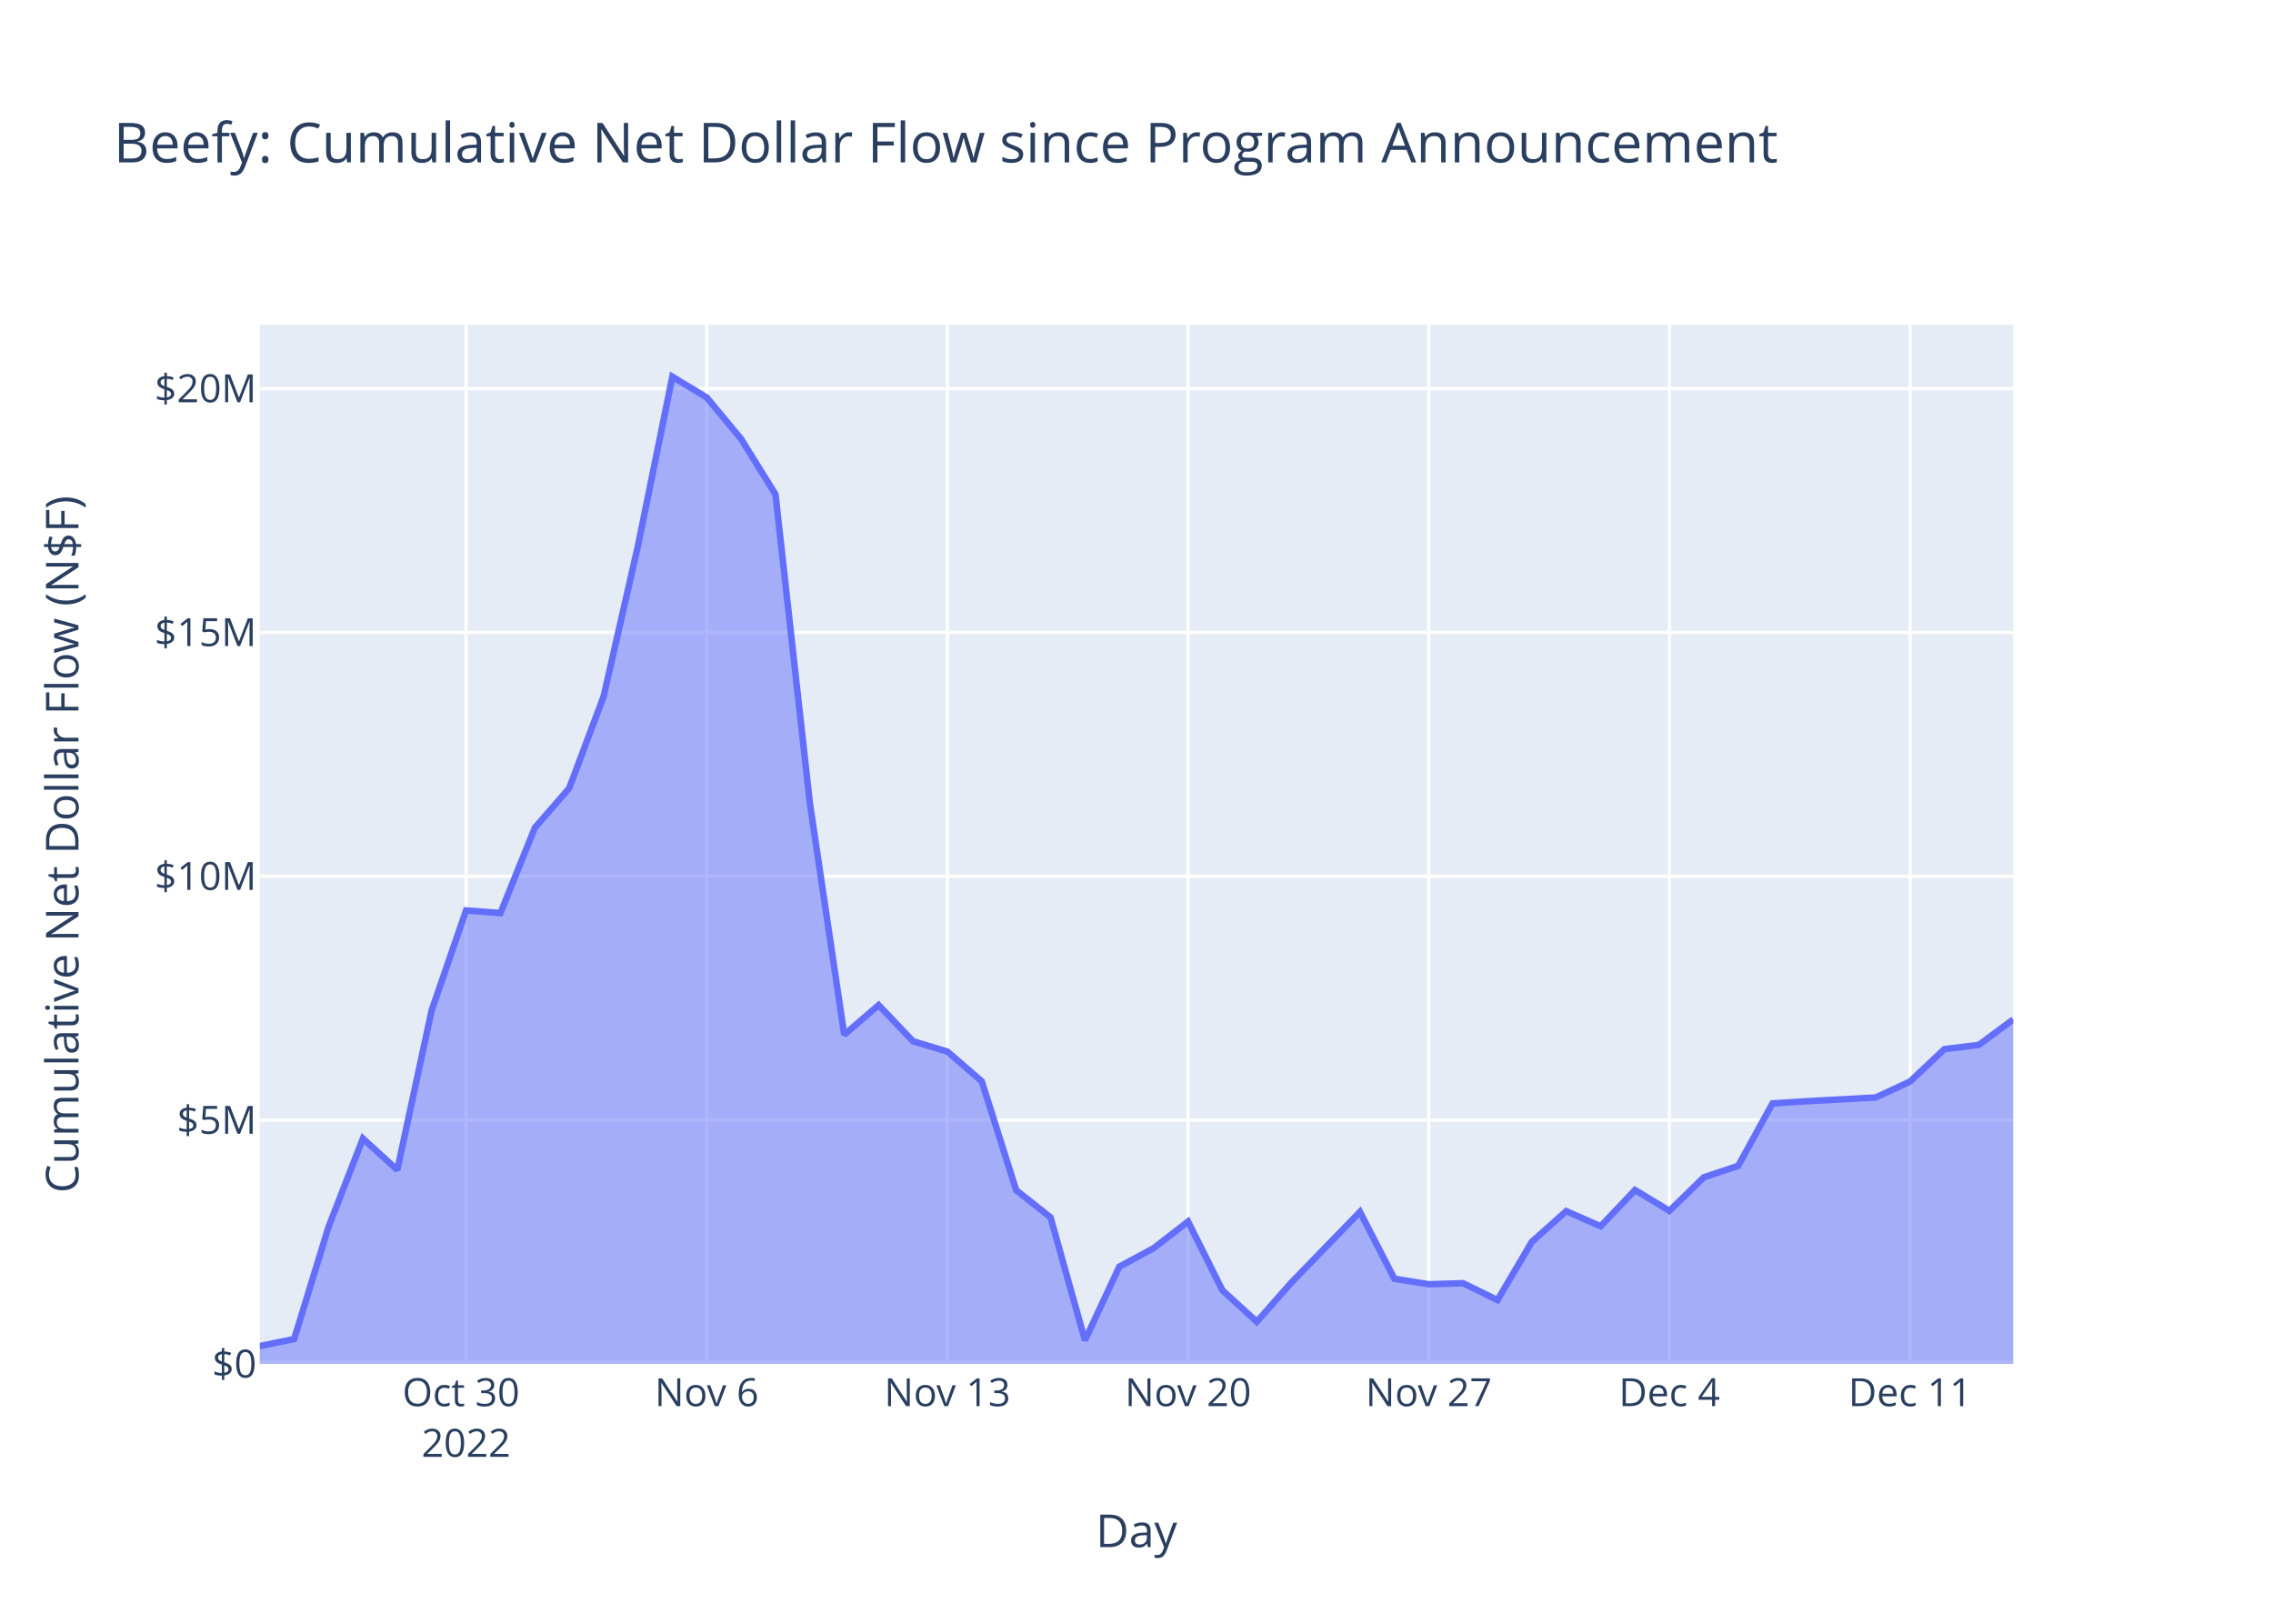
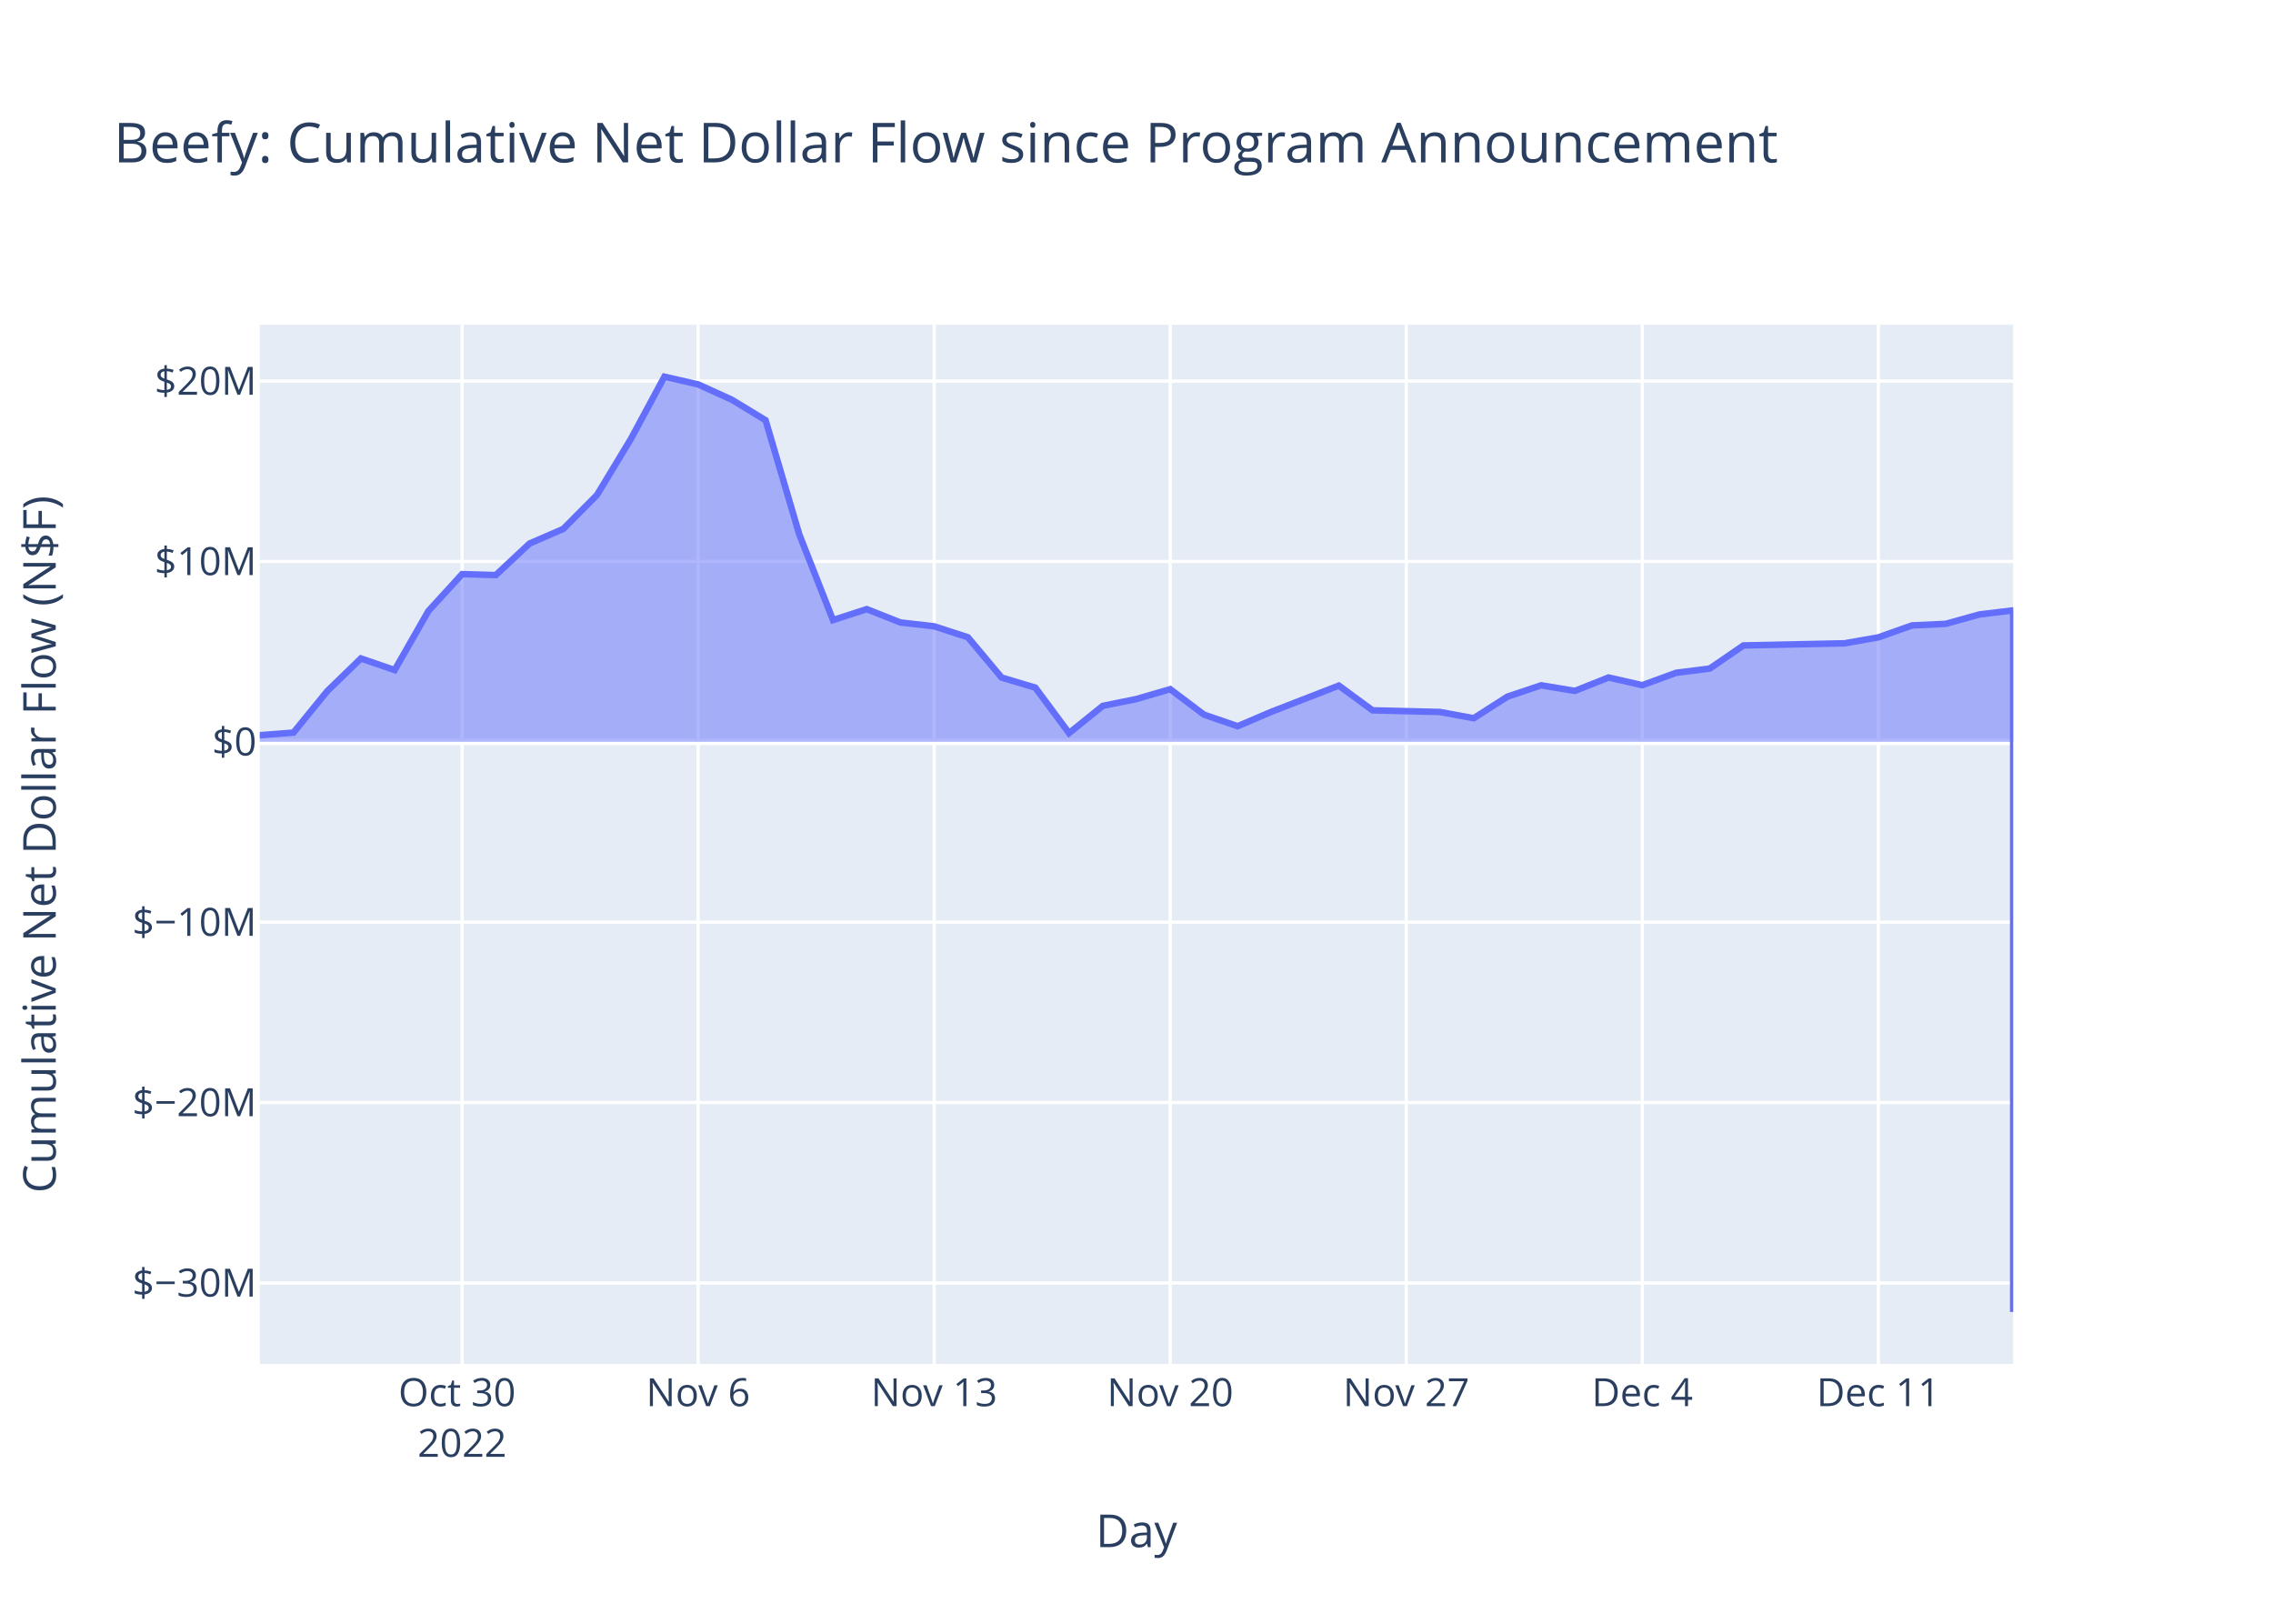
<svg xmlns="http://www.w3.org/2000/svg" class="main-svg" width="700" height="500" style="" viewBox="0 0 700 500">
  <rect x="0" y="0" width="700" height="500" style="fill: rgb(255, 255, 255); fill-opacity: 1;" />
-   <defs id="defs-2226e6">
+   <defs id="defs-43bfaf">
    <g class="clips">
-       <clipPath id="clip2226e6xyplot" class="plotclip">
+       <clipPath id="clip43bfafxyplot" class="plotclip">
        <rect width="540" height="320" />
      </clipPath>
-       <clipPath class="axesclip" id="clip2226e6x">
+       <clipPath class="axesclip" id="clip43bfafx">
        <rect x="80" y="0" width="540" height="500" />
      </clipPath>
-       <clipPath class="axesclip" id="clip2226e6y">
+       <clipPath class="axesclip" id="clip43bfafy">
        <rect x="0" y="100" width="700" height="320" />
      </clipPath>
-       <clipPath class="axesclip" id="clip2226e6xy">
+       <clipPath class="axesclip" id="clip43bfafxy">
        <rect x="80" y="100" width="540" height="320" />
      </clipPath>
    </g>
    <g class="gradients" />
    <g class="patterns" />
  </defs>
  <g class="bglayer">
    <rect class="bg" x="80" y="100" width="540" height="320" style="fill: rgb(229, 236, 246); fill-opacity: 1; stroke-width: 0;" />
  </g>
  <g class="layer-below">
    <g class="imagelayer" />
    <g class="shapelayer" />
  </g>
  <g class="cartesianlayer">
    <g class="subplot xy">
      <g class="layer-subplot">
        <g class="shapelayer" />
        <g class="imagelayer" />
      </g>
      <g class="minor-gridlayer">
        <g class="x" />
        <g class="y" />
      </g>
      <g class="gridlayer">
        <g class="x">
-           <path class="xgrid crisp" transform="translate(143.53,0)" d="M0,100v320" style="stroke: rgb(255, 255, 255); stroke-opacity: 1; stroke-width: 1px;" />
-           <path class="xgrid crisp" transform="translate(217.65,0)" d="M0,100v320" style="stroke: rgb(255, 255, 255); stroke-opacity: 1; stroke-width: 1px;" />
-           <path class="xgrid crisp" transform="translate(291.76,0)" d="M0,100v320" style="stroke: rgb(255, 255, 255); stroke-opacity: 1; stroke-width: 1px;" />
-           <path class="xgrid crisp" transform="translate(365.88,0)" d="M0,100v320" style="stroke: rgb(255, 255, 255); stroke-opacity: 1; stroke-width: 1px;" />
-           <path class="xgrid crisp" transform="translate(440,0)" d="M0,100v320" style="stroke: rgb(255, 255, 255); stroke-opacity: 1; stroke-width: 1px;" />
-           <path class="xgrid crisp" transform="translate(514.12,0)" d="M0,100v320" style="stroke: rgb(255, 255, 255); stroke-opacity: 1; stroke-width: 1px;" />
-           <path class="xgrid crisp" transform="translate(588.24,0)" d="M0,100v320" style="stroke: rgb(255, 255, 255); stroke-opacity: 1; stroke-width: 1px;" />
+           <path class="xgrid crisp" transform="translate(142.31,0)" d="M0,100v320" style="stroke: rgb(255, 255, 255); stroke-opacity: 1; stroke-width: 1px;" />
+           <path class="xgrid crisp" transform="translate(215,0)" d="M0,100v320" style="stroke: rgb(255, 255, 255); stroke-opacity: 1; stroke-width: 1px;" />
+           <path class="xgrid crisp" transform="translate(287.69,0)" d="M0,100v320" style="stroke: rgb(255, 255, 255); stroke-opacity: 1; stroke-width: 1px;" />
+           <path class="xgrid crisp" transform="translate(360.38,0)" d="M0,100v320" style="stroke: rgb(255, 255, 255); stroke-opacity: 1; stroke-width: 1px;" />
+           <path class="xgrid crisp" transform="translate(433.08,0)" d="M0,100v320" style="stroke: rgb(255, 255, 255); stroke-opacity: 1; stroke-width: 1px;" />
+           <path class="xgrid crisp" transform="translate(505.77,0)" d="M0,100v320" style="stroke: rgb(255, 255, 255); stroke-opacity: 1; stroke-width: 1px;" />
+           <path class="xgrid crisp" transform="translate(578.46,0)" d="M0,100v320" style="stroke: rgb(255, 255, 255); stroke-opacity: 1; stroke-width: 1px;" />
        </g>
        <g class="y">
-           <path class="ygrid crisp" transform="translate(0,344.92)" d="M80,0h540" style="stroke: rgb(255, 255, 255); stroke-opacity: 1; stroke-width: 1px;" />
-           <path class="ygrid crisp" transform="translate(0,269.83)" d="M80,0h540" style="stroke: rgb(255, 255, 255); stroke-opacity: 1; stroke-width: 1px;" />
-           <path class="ygrid crisp" transform="translate(0,194.75)" d="M80,0h540" style="stroke: rgb(255, 255, 255); stroke-opacity: 1; stroke-width: 1px;" />
-           <path class="ygrid crisp" transform="translate(0,119.66)" d="M80,0h540" style="stroke: rgb(255, 255, 255); stroke-opacity: 1; stroke-width: 1px;" />
+           <path class="ygrid crisp" transform="translate(0,395.05)" d="M80,0h540" style="stroke: rgb(255, 255, 255); stroke-opacity: 1; stroke-width: 1px;" />
+           <path class="ygrid crisp" transform="translate(0,339.51)" d="M80,0h540" style="stroke: rgb(255, 255, 255); stroke-opacity: 1; stroke-width: 1px;" />
+           <path class="ygrid crisp" transform="translate(0,283.97)" d="M80,0h540" style="stroke: rgb(255, 255, 255); stroke-opacity: 1; stroke-width: 1px;" />
+           <path class="ygrid crisp" transform="translate(0,172.89)" d="M80,0h540" style="stroke: rgb(255, 255, 255); stroke-opacity: 1; stroke-width: 1px;" />
+           <path class="ygrid crisp" transform="translate(0,117.35)" d="M80,0h540" style="stroke: rgb(255, 255, 255); stroke-opacity: 1; stroke-width: 1px;" />
        </g>
      </g>
      <g class="zerolinelayer">
-         <path class="yzl zl crisp" transform="translate(0,420)" d="M80,0h540" style="stroke: rgb(255, 255, 255); stroke-opacity: 1; stroke-width: 2px;" />
+         <path class="yzl zl crisp" transform="translate(0,228.43)" d="M80,0h540" style="stroke: rgb(255, 255, 255); stroke-opacity: 1; stroke-width: 2px;" />
      </g>
      <path class="xlines-below" />
      <path class="ylines-below" />
      <g class="overlines-below" />
      <g class="xaxislayer-below" />
      <g class="yaxislayer-below" />
      <g class="overaxes-below" />
-       <g class="plot" transform="translate(80,100)" clip-path="url(#clip2226e6xyplot)">
+       <g class="plot" transform="translate(80,100)" clip-path="url(#clip43bfafxyplot)">
        <g class="scatterlayer mlayer">
-           <g class="trace scatter trace4e6e27" style="stroke-miterlimit: 2;">
+           <g class="trace scatter trace58e684" style="stroke-miterlimit: 2;">
            <g class="fills">
              <g>
-                 <path class="js-fill" d="M540,320L0,320L0,314.5L10.59,312.32L21.18,277.81L31.76,250.59L42.35,260.25L52.94,211.1L63.53,180.35L74.12,181.16L84.71,154.9L95.29,142.72L105.88,114.49L116.47,68.07L127.06,16L137.65,22.4L148.24,35.17L158.82,52.23L169.41,147.33L180,218.63L190.59,209.5L201.18,220.63L211.76,223.81L222.35,232.96L232.94,266.49L243.53,274.88L254.12,312.72L264.71,290.05L275.29,284.35L285.88,276.15L296.47,297.34L307.06,307L317.65,294.98L338.82,273.18L349.41,293.76L360,295.46L370.59,295.15L381.18,300.33L391.76,282.38L402.35,272.95L412.94,277.6L423.53,266.44L434.12,272.85L444.71,262.53L455.29,259.01L465.88,239.76L476.47,239.1L497.65,237.95L508.24,233.02L518.82,223.05L529.41,221.76L540,213.93" style="fill: rgb(99, 110, 250); fill-opacity: 0.5; stroke-width: 0;" />
+                 <path class="js-fill" d="M540,128.43L0,128.43L0,126.4L10.38,125.59L20.77,112.83L31.15,102.76L41.54,106.33L51.92,88.16L62.31,76.79L72.69,77.08L83.08,67.37L93.46,62.87L103.85,52.42L114.23,35.26L124.62,16L135,18.37L145.38,23.09L155.77,29.4L166.15,64.57L176.54,90.94L186.92,87.57L197.31,91.68L207.69,92.86L218.08,96.24L228.46,108.64L238.85,111.75L249.23,125.74L259.62,117.36L270,115.25L280.38,112.22L290.77,120.05L301.15,123.62L311.54,119.18L332.31,111.12L342.69,118.73L363.46,119.24L373.85,121.16L384.23,114.52L394.62,111.03L405,112.75L415.38,108.62L425.77,110.99L436.15,107.18L446.54,105.87L456.92,98.75L488.08,98.09L498.46,96.26L508.85,92.58L519.23,92.1L529.62,89.2L540,87.95L540,304" style="fill: rgb(99, 110, 250); fill-opacity: 0.5; stroke-width: 0;" />
              </g>
            </g>
            <g class="errorbars" />
            <g class="lines">
-               <path class="js-line" d="M0,314.5L10.59,312.32L21.18,277.81L31.76,250.59L42.35,260.25L52.94,211.1L63.53,180.35L74.12,181.16L84.71,154.9L95.29,142.72L105.88,114.49L116.47,68.07L127.06,16L137.65,22.4L148.24,35.17L158.82,52.23L169.41,147.33L180,218.63L190.59,209.5L201.18,220.63L211.76,223.81L222.35,232.96L232.94,266.49L243.53,274.88L254.12,312.72L264.71,290.05L275.29,284.35L285.88,276.15L296.47,297.34L307.06,307L317.65,294.98L338.82,273.18L349.41,293.76L360,295.46L370.59,295.15L381.18,300.33L391.76,282.38L402.35,272.95L412.94,277.6L423.53,266.44L434.12,272.85L444.71,262.53L455.29,259.01L465.88,239.76L476.47,239.1L497.65,237.95L508.24,233.02L518.82,223.05L529.41,221.76L540,213.93" style="vector-effect: non-scaling-stroke; fill: none; stroke: rgb(99, 110, 250); stroke-opacity: 1; stroke-width: 2px; opacity: 1;" />
+               <path class="js-line" d="M0,126.4L10.38,125.59L20.77,112.83L31.15,102.76L41.54,106.33L51.92,88.16L62.31,76.79L72.69,77.08L83.08,67.37L93.46,62.87L103.85,52.42L114.23,35.26L124.62,16L135,18.37L145.38,23.09L155.77,29.4L166.15,64.57L176.54,90.94L186.92,87.57L197.31,91.68L207.69,92.86L218.08,96.24L228.46,108.64L238.85,111.75L249.23,125.74L259.62,117.36L270,115.25L280.38,112.22L290.77,120.05L301.15,123.62L311.54,119.18L332.31,111.12L342.69,118.73L363.46,119.24L373.85,121.16L384.23,114.52L394.62,111.03L405,112.75L415.38,108.62L425.77,110.99L436.15,107.18L446.54,105.87L456.92,98.75L488.08,98.09L498.46,96.26L508.85,92.58L519.23,92.1L529.62,89.2L540,87.95L540,304" style="vector-effect: non-scaling-stroke; fill: none; stroke: rgb(99, 110, 250); stroke-opacity: 1; stroke-width: 2px; opacity: 1;" />
            </g>
            <g class="points" />
            <g class="text" />
          </g>
        </g>
      </g>
      <g class="overplot" />
      <path class="xlines-above crisp" d="M0,0" style="fill: none;" />
      <path class="ylines-above crisp" d="M0,0" style="fill: none;" />
      <g class="overlines-above" />
      <g class="xaxislayer-above">
        <g class="xtick">
-           <text text-anchor="middle" x="0" y="433" transform="translate(143.53,0)" style="font-family: 'Open Sans', verdana, arial, sans-serif; font-size: 12px; fill: rgb(42, 63, 95); fill-opacity: 1; white-space: pre; opacity: 1;">
+           <text text-anchor="middle" x="0" y="433" transform="translate(142.31,0)" style="font-family: 'Open Sans', verdana, arial, sans-serif; font-size: 12px; fill: rgb(42, 63, 95); fill-opacity: 1; white-space: pre; opacity: 1;">
            <tspan class="line" dy="0em" x="0" y="433">Oct 30</tspan>
            <tspan class="line" dy="1.3em" x="0" y="433">2022</tspan>
          </text>
        </g>
        <g class="xtick">
-           <text text-anchor="middle" x="0" y="433" style="font-family: 'Open Sans', verdana, arial, sans-serif; font-size: 12px; fill: rgb(42, 63, 95); fill-opacity: 1; white-space: pre; opacity: 1;" transform="translate(217.65,0)">Nov 6</text>
+           <text text-anchor="middle" x="0" y="433" style="font-family: 'Open Sans', verdana, arial, sans-serif; font-size: 12px; fill: rgb(42, 63, 95); fill-opacity: 1; white-space: pre; opacity: 1;" transform="translate(215,0)">Nov 6</text>
        </g>
        <g class="xtick">
-           <text text-anchor="middle" x="0" y="433" style="font-family: 'Open Sans', verdana, arial, sans-serif; font-size: 12px; fill: rgb(42, 63, 95); fill-opacity: 1; white-space: pre; opacity: 1;" transform="translate(291.76,0)">Nov 13</text>
+           <text text-anchor="middle" x="0" y="433" style="font-family: 'Open Sans', verdana, arial, sans-serif; font-size: 12px; fill: rgb(42, 63, 95); fill-opacity: 1; white-space: pre; opacity: 1;" transform="translate(287.69,0)">Nov 13</text>
        </g>
        <g class="xtick">
-           <text text-anchor="middle" x="0" y="433" style="font-family: 'Open Sans', verdana, arial, sans-serif; font-size: 12px; fill: rgb(42, 63, 95); fill-opacity: 1; white-space: pre; opacity: 1;" transform="translate(365.88,0)">Nov 20</text>
+           <text text-anchor="middle" x="0" y="433" style="font-family: 'Open Sans', verdana, arial, sans-serif; font-size: 12px; fill: rgb(42, 63, 95); fill-opacity: 1; white-space: pre; opacity: 1;" transform="translate(360.38,0)">Nov 20</text>
        </g>
        <g class="xtick">
-           <text text-anchor="middle" x="0" y="433" style="font-family: 'Open Sans', verdana, arial, sans-serif; font-size: 12px; fill: rgb(42, 63, 95); fill-opacity: 1; white-space: pre; opacity: 1;" transform="translate(440,0)">Nov 27</text>
+           <text text-anchor="middle" x="0" y="433" style="font-family: 'Open Sans', verdana, arial, sans-serif; font-size: 12px; fill: rgb(42, 63, 95); fill-opacity: 1; white-space: pre; opacity: 1;" transform="translate(433.08,0)">Nov 27</text>
        </g>
        <g class="xtick">
-           <text text-anchor="middle" x="0" y="433" style="font-family: 'Open Sans', verdana, arial, sans-serif; font-size: 12px; fill: rgb(42, 63, 95); fill-opacity: 1; white-space: pre; opacity: 1;" transform="translate(514.12,0)">Dec 4</text>
+           <text text-anchor="middle" x="0" y="433" style="font-family: 'Open Sans', verdana, arial, sans-serif; font-size: 12px; fill: rgb(42, 63, 95); fill-opacity: 1; white-space: pre; opacity: 1;" transform="translate(505.77,0)">Dec 4</text>
        </g>
        <g class="xtick">
-           <text text-anchor="middle" x="0" y="433" style="font-family: 'Open Sans', verdana, arial, sans-serif; font-size: 12px; fill: rgb(42, 63, 95); fill-opacity: 1; white-space: pre; opacity: 1;" transform="translate(588.24,0)">Dec 11</text>
+           <text text-anchor="middle" x="0" y="433" style="font-family: 'Open Sans', verdana, arial, sans-serif; font-size: 12px; fill: rgb(42, 63, 95); fill-opacity: 1; white-space: pre; opacity: 1;" transform="translate(578.46,0)">Dec 11</text>
        </g>
      </g>
      <g class="yaxislayer-above">
        <g class="ytick">
-           <text text-anchor="end" x="79" y="4.2" transform="translate(0,420)" style="font-family: 'Open Sans', verdana, arial, sans-serif; font-size: 12px; fill: rgb(42, 63, 95); fill-opacity: 1; white-space: pre; opacity: 1;">$0</text>
+           <text text-anchor="end" x="79" y="4.2" transform="translate(0,395.05)" style="font-family: 'Open Sans', verdana, arial, sans-serif; font-size: 12px; fill: rgb(42, 63, 95); fill-opacity: 1; white-space: pre; opacity: 1;">$−30M</text>
        </g>
        <g class="ytick">
-           <text text-anchor="end" x="79" y="4.2" style="font-family: 'Open Sans', verdana, arial, sans-serif; font-size: 12px; fill: rgb(42, 63, 95); fill-opacity: 1; white-space: pre; opacity: 1;" transform="translate(0,344.92)">$5M</text>
+           <text text-anchor="end" x="79" y="4.2" style="font-family: 'Open Sans', verdana, arial, sans-serif; font-size: 12px; fill: rgb(42, 63, 95); fill-opacity: 1; white-space: pre; opacity: 1;" transform="translate(0,339.51)">$−20M</text>
        </g>
        <g class="ytick">
-           <text text-anchor="end" x="79" y="4.2" style="font-family: 'Open Sans', verdana, arial, sans-serif; font-size: 12px; fill: rgb(42, 63, 95); fill-opacity: 1; white-space: pre; opacity: 1;" transform="translate(0,269.83)">$10M</text>
+           <text text-anchor="end" x="79" y="4.2" style="font-family: 'Open Sans', verdana, arial, sans-serif; font-size: 12px; fill: rgb(42, 63, 95); fill-opacity: 1; white-space: pre; opacity: 1;" transform="translate(0,283.97)">$−10M</text>
        </g>
        <g class="ytick">
-           <text text-anchor="end" x="79" y="4.2" style="font-family: 'Open Sans', verdana, arial, sans-serif; font-size: 12px; fill: rgb(42, 63, 95); fill-opacity: 1; white-space: pre; opacity: 1;" transform="translate(0,194.75)">$15M</text>
+           <text text-anchor="end" x="79" y="4.2" style="font-family: 'Open Sans', verdana, arial, sans-serif; font-size: 12px; fill: rgb(42, 63, 95); fill-opacity: 1; white-space: pre; opacity: 1;" transform="translate(0,228.43)">$0</text>
        </g>
        <g class="ytick">
-           <text text-anchor="end" x="79" y="4.2" style="font-family: 'Open Sans', verdana, arial, sans-serif; font-size: 12px; fill: rgb(42, 63, 95); fill-opacity: 1; white-space: pre; opacity: 1;" transform="translate(0,119.66)">$20M</text>
+           <text text-anchor="end" x="79" y="4.2" style="font-family: 'Open Sans', verdana, arial, sans-serif; font-size: 12px; fill: rgb(42, 63, 95); fill-opacity: 1; white-space: pre; opacity: 1;" transform="translate(0,172.89)">$10M</text>
+         </g>
+         <g class="ytick">
+           <text text-anchor="end" x="79" y="4.2" style="font-family: 'Open Sans', verdana, arial, sans-serif; font-size: 12px; fill: rgb(42, 63, 95); fill-opacity: 1; white-space: pre; opacity: 1;" transform="translate(0,117.35)">$20M</text>
        </g>
      </g>
      <g class="overaxes-above" />
    </g>
  </g>
  <g class="polarlayer" />
  <g class="smithlayer" />
  <g class="ternarylayer" />
  <g class="geolayer" />
  <g class="funnelarealayer" />
  <g class="pielayer" />
  <g class="iciclelayer" />
  <g class="treemaplayer" />
  <g class="sunburstlayer" />
  <g class="glimages" />
-   <defs id="topdefs-2226e6">
+   <defs id="topdefs-43bfaf">
    <g class="clips" />
  </defs>
  <g class="layer-above">
    <g class="imagelayer" />
    <g class="shapelayer" />
  </g>
  <g class="infolayer">
    <g class="g-gtitle">
      <text class="gtitle" x="35" y="50" text-anchor="start" dy="0em" style="font-family: 'Open Sans', verdana, arial, sans-serif; font-size: 17px; fill: rgb(42, 63, 95); opacity: 1; font-weight: normal; white-space: pre;">Beefy: Cumulative Net Dollar Flow since Program Announcement</text>
    </g>
    <g class="g-xtitle">
      <text class="xtitle" x="350" y="476.409" text-anchor="middle" style="font-family: 'Open Sans', verdana, arial, sans-serif; font-size: 14px; fill: rgb(42, 63, 95); opacity: 1; font-weight: normal; white-space: pre;">Day</text>
    </g>
    <g class="g-ytitle">
-       <text class="ytitle" transform="rotate(-90,24.16875,260)" x="24.169" y="260" text-anchor="middle" style="font-family: 'Open Sans', verdana, arial, sans-serif; font-size: 14px; fill: rgb(42, 63, 95); opacity: 1; font-weight: normal; white-space: pre;">Cumulative Net Dollar Flow (N$F)</text>
+       <text class="ytitle" transform="rotate(-90,17.16875,260)" x="17.169" y="260" text-anchor="middle" style="font-family: 'Open Sans', verdana, arial, sans-serif; font-size: 14px; fill: rgb(42, 63, 95); opacity: 1; font-weight: normal; white-space: pre;">Cumulative Net Dollar Flow (N$F)</text>
    </g>
  </g>
</svg>
